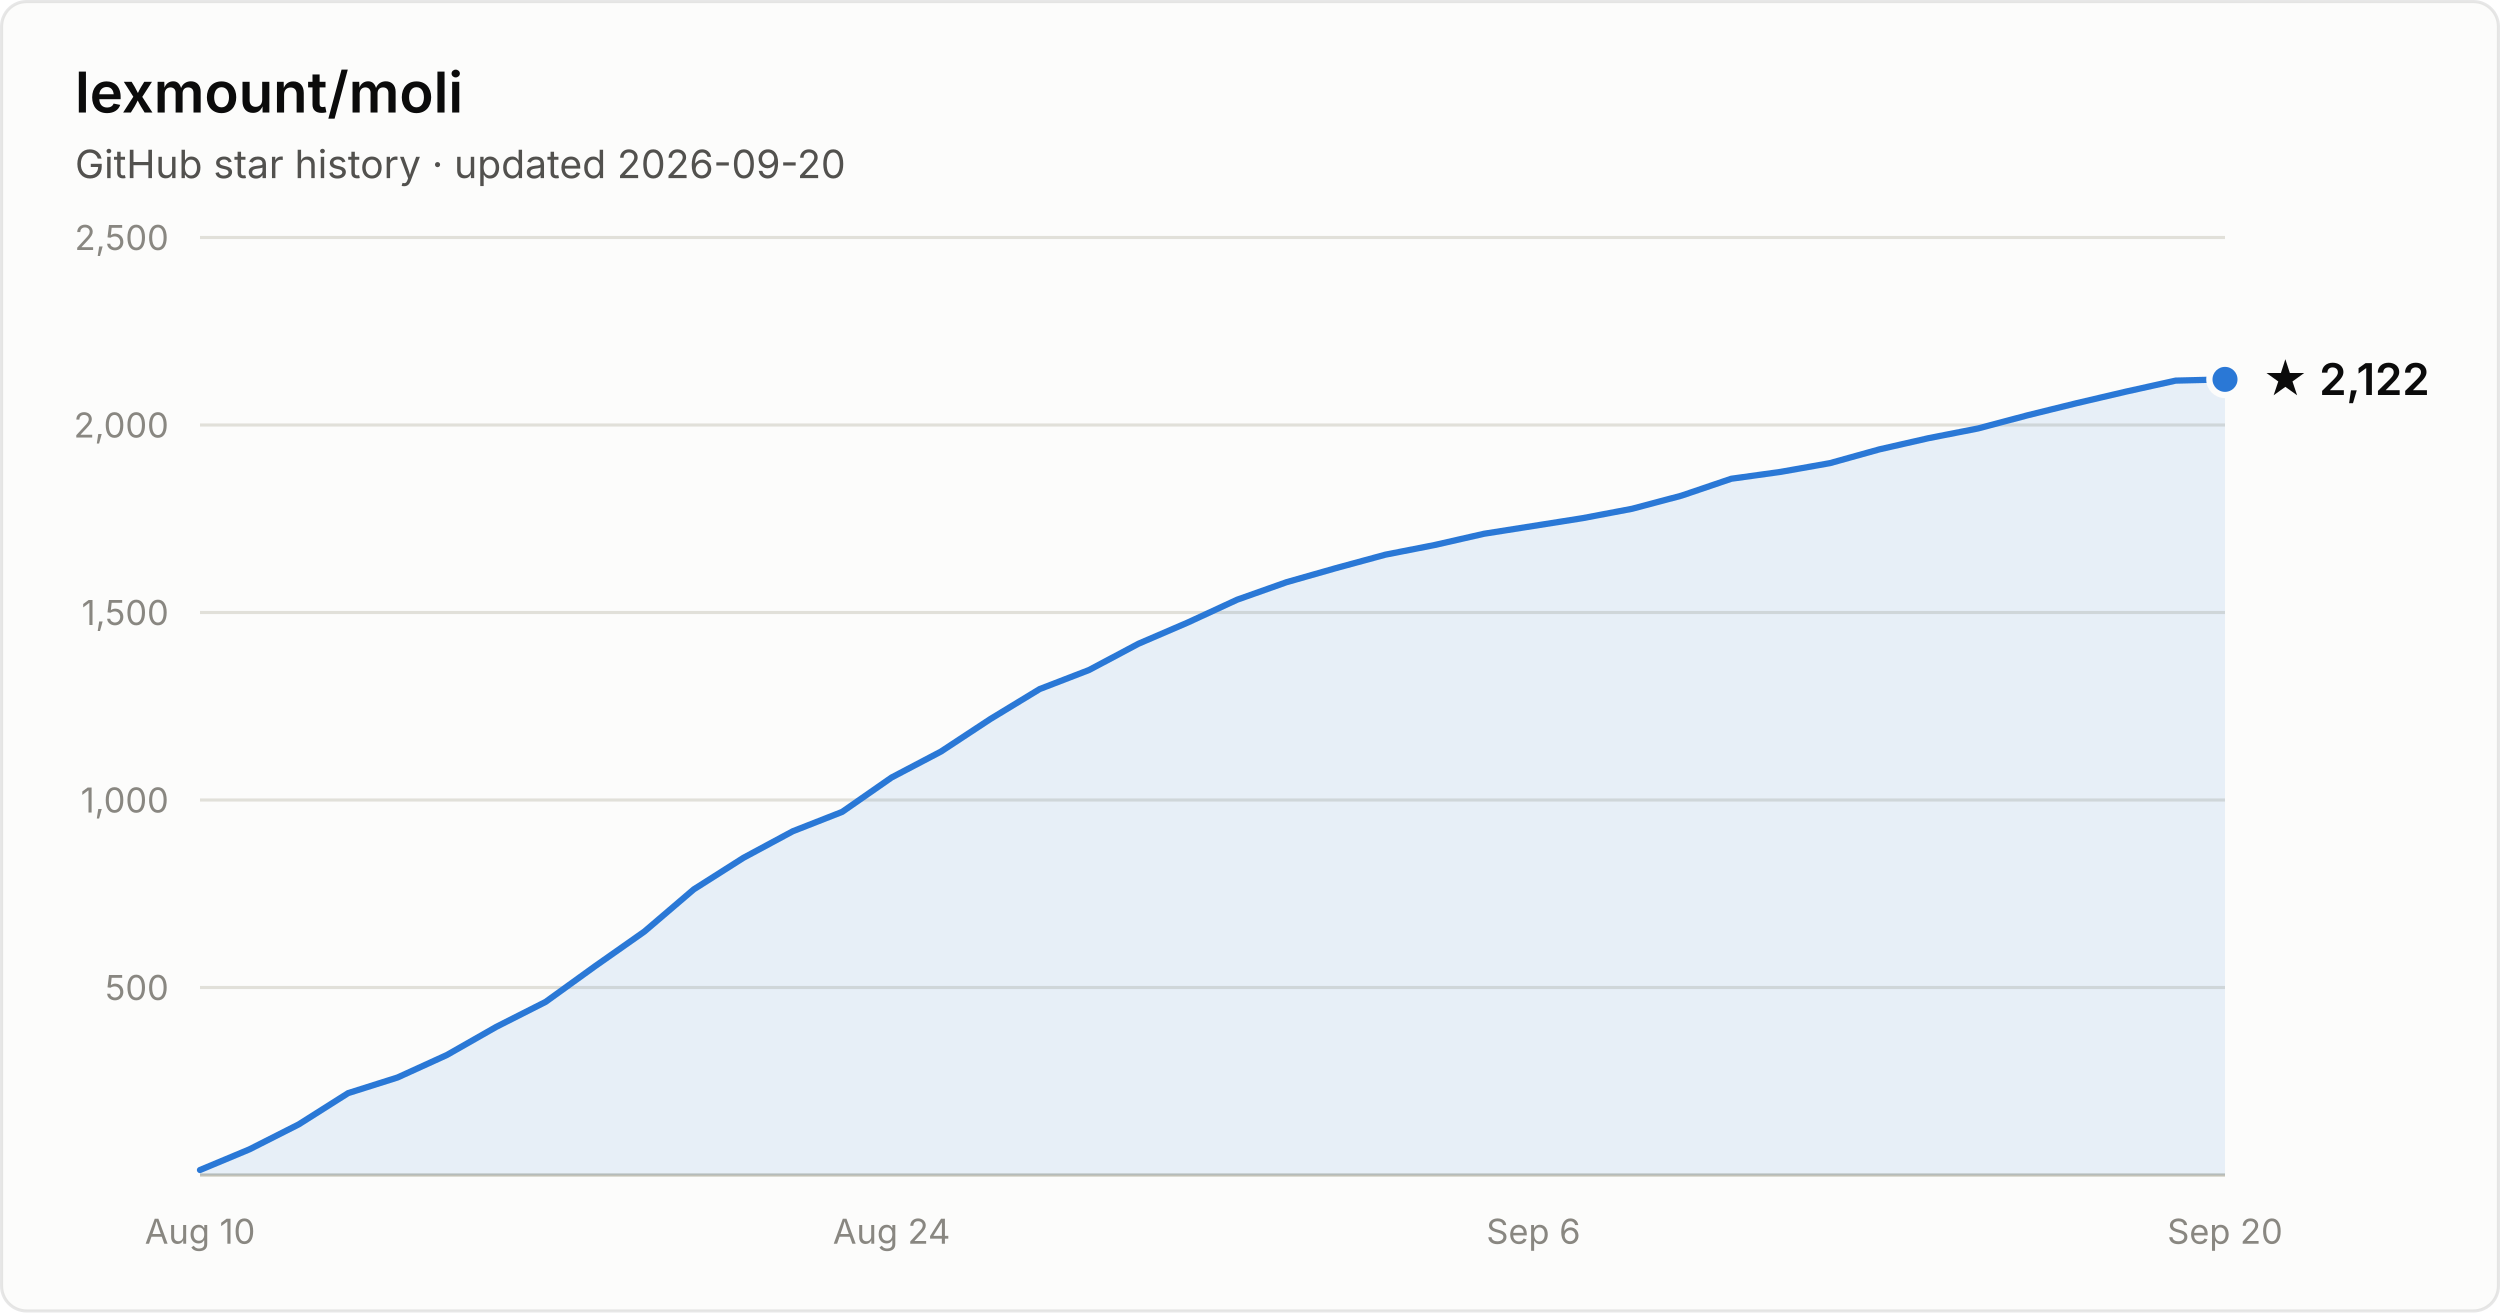
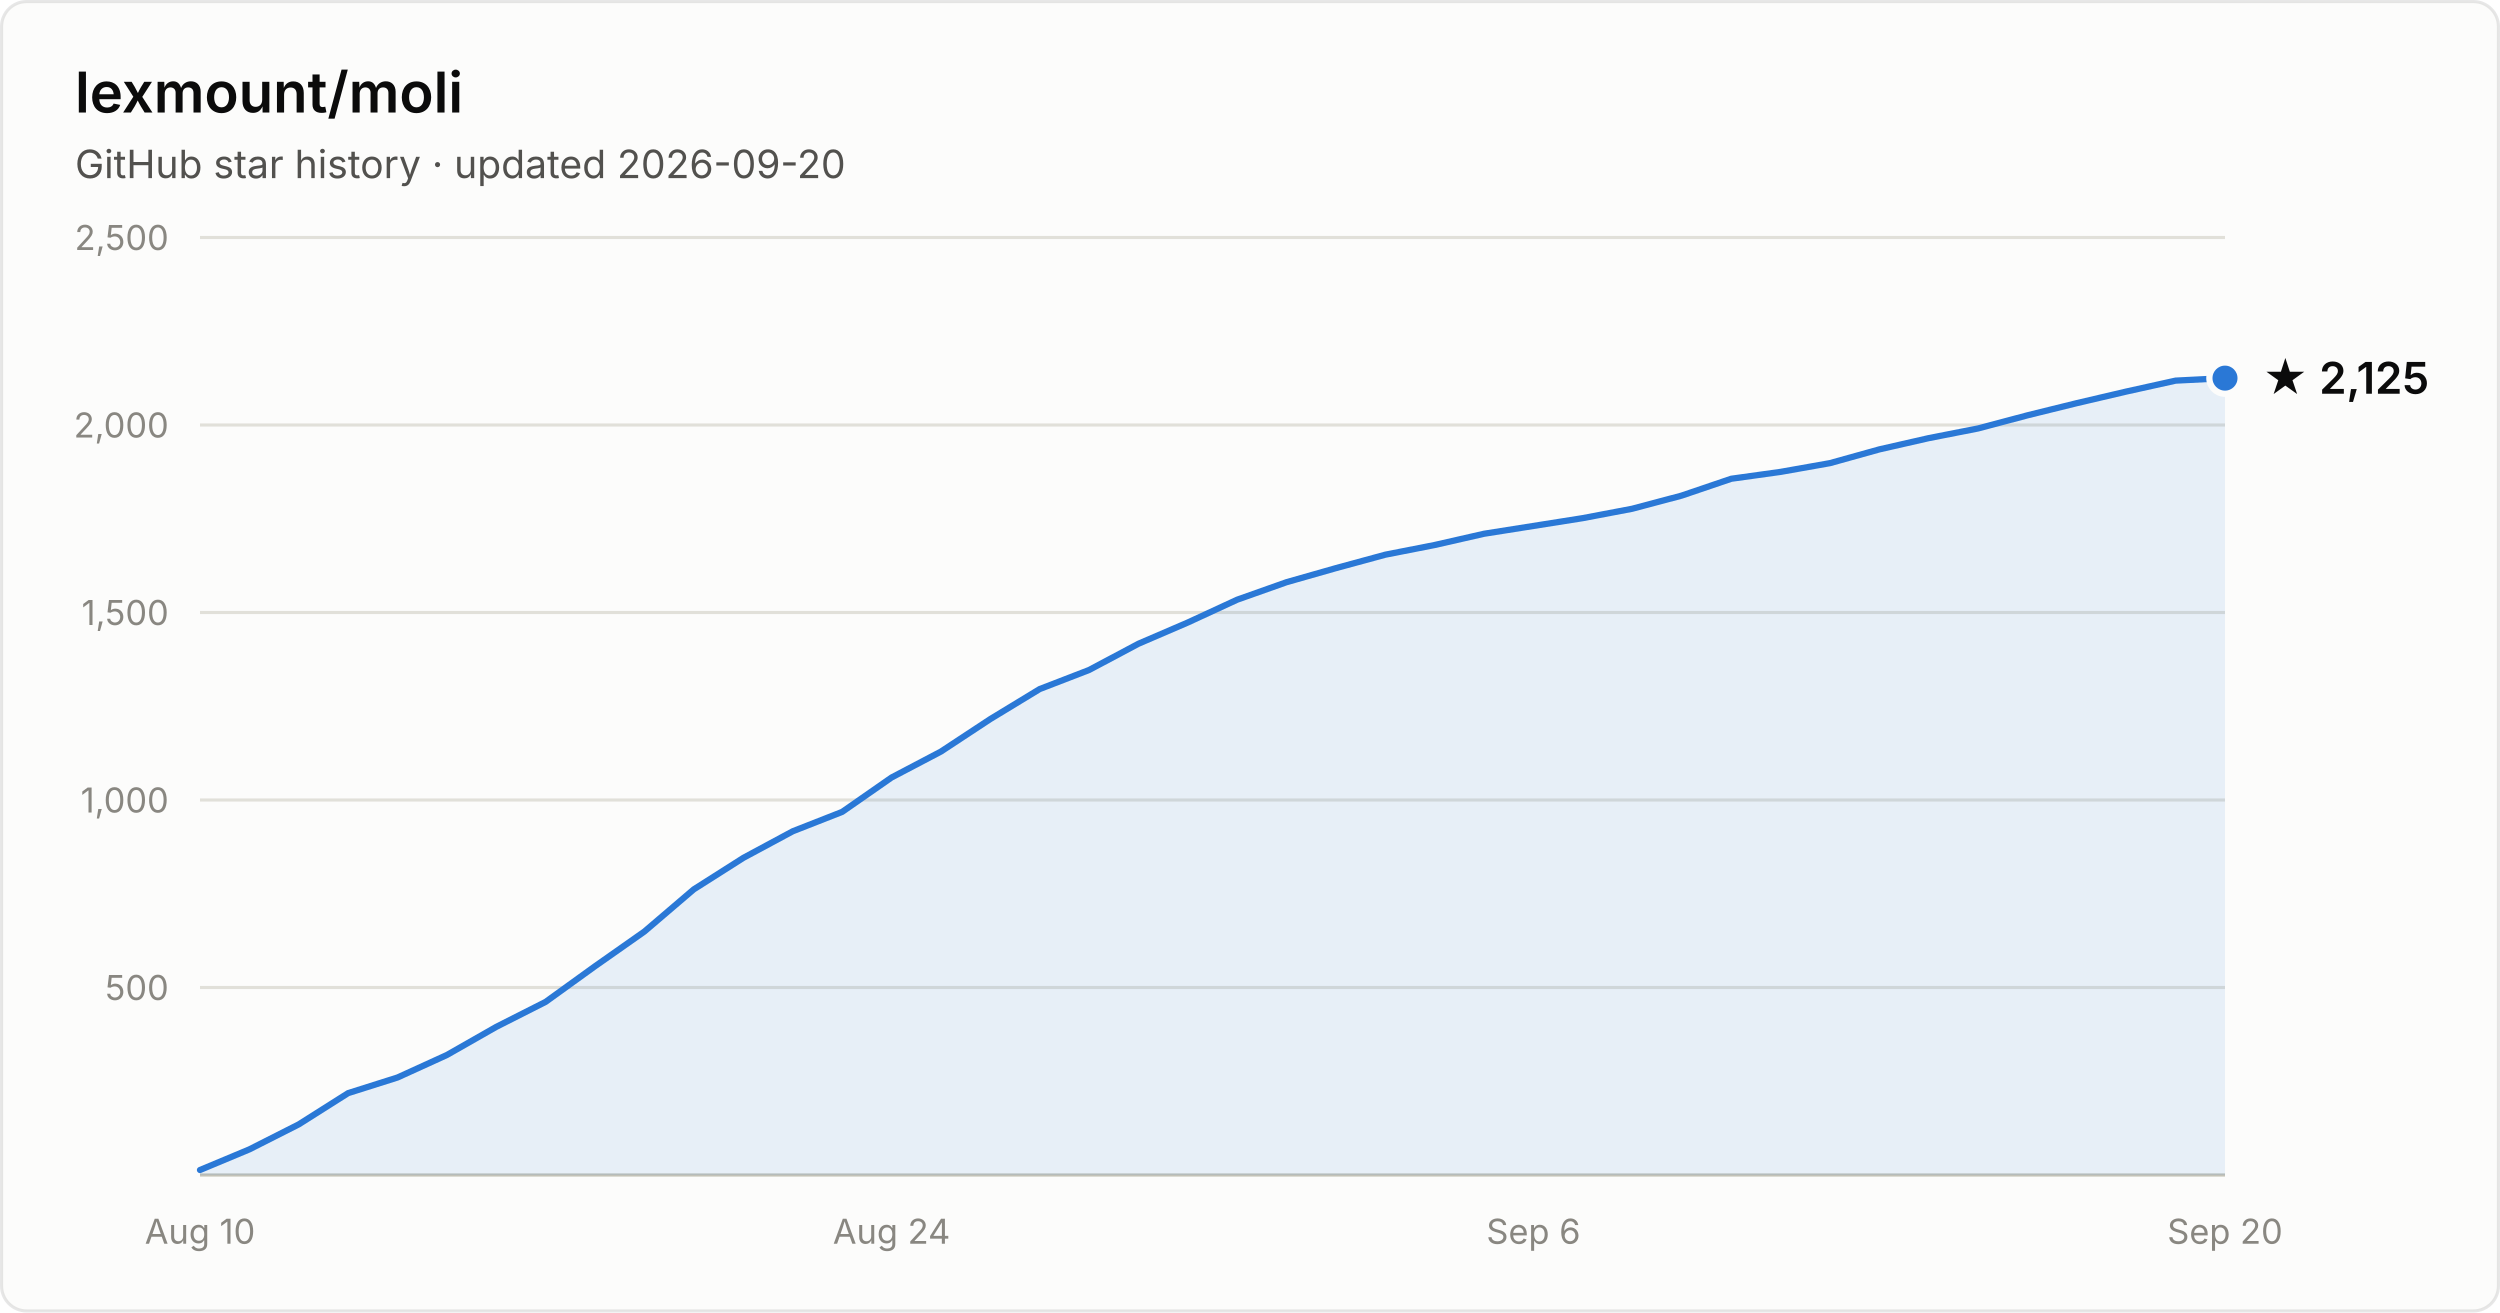
- <svg xmlns="http://www.w3.org/2000/svg" width="800" height="420" viewBox="0 0 800 420" font-family="system-ui, -apple-system, Segoe UI, sans-serif" role="img" aria-label="Star history of lexmount/moli: 2,122 stars as of 2026-09-20">
+ <svg xmlns="http://www.w3.org/2000/svg" width="800" height="420" viewBox="0 0 800 420" font-family="system-ui, -apple-system, Segoe UI, sans-serif" role="img" aria-label="Star history of lexmount/moli: 2,125 stars as of 2026-09-20">
  <rect x="0.5" y="0.5" width="799" height="419" rx="8" fill="#fcfcfb" stroke="rgba(11,11,11,0.10)" />
  <text x="24" y="36" fill="#0b0b0b" font-size="18" font-weight="600">lexmount/moli</text>
  <text x="24" y="57" fill="#52514e" font-size="12.5">GitHub star history · updated 2026-09-20</text>
  <line x1="64" y1="316.0" x2="712" y2="316.0" stroke="#e1e0d9" stroke-width="1" />
  <text x="54" y="320.0" text-anchor="end" fill="#898781" font-size="11" style="font-variant-numeric:tabular-nums">500</text>
  <line x1="64" y1="256.0" x2="712" y2="256.0" stroke="#e1e0d9" stroke-width="1" />
  <text x="54" y="260.0" text-anchor="end" fill="#898781" font-size="11" style="font-variant-numeric:tabular-nums">1,000</text>
  <line x1="64" y1="196.0" x2="712" y2="196.0" stroke="#e1e0d9" stroke-width="1" />
  <text x="54" y="200.0" text-anchor="end" fill="#898781" font-size="11" style="font-variant-numeric:tabular-nums">1,500</text>
  <line x1="64" y1="136.0" x2="712" y2="136.0" stroke="#e1e0d9" stroke-width="1" />
  <text x="54" y="140.0" text-anchor="end" fill="#898781" font-size="11" style="font-variant-numeric:tabular-nums">2,000</text>
  <line x1="64" y1="76.0" x2="712" y2="76.0" stroke="#e1e0d9" stroke-width="1" />
  <text x="54" y="80.0" text-anchor="end" fill="#898781" font-size="11" style="font-variant-numeric:tabular-nums">2,500</text>
  <line x1="64" y1="376" x2="712" y2="376" stroke="#c3c2b7" stroke-width="1" />
  <text x="64.0" y="398" text-anchor="middle" fill="#898781" font-size="11" style="font-variant-numeric:tabular-nums">Aug 10</text>
  <text x="285.3" y="398" text-anchor="middle" fill="#898781" font-size="11" style="font-variant-numeric:tabular-nums">Aug 24</text>
  <text x="490.7" y="398" text-anchor="middle" fill="#898781" font-size="11" style="font-variant-numeric:tabular-nums">Sep 6</text>
  <text x="712.0" y="398" text-anchor="middle" fill="#898781" font-size="11" style="font-variant-numeric:tabular-nums">Sep 20</text>
-   <path d="M64.0 374.4 L79.8 367.8 L95.6 359.8 L111.4 349.8 L127.2 344.8 L143.0 337.6 L158.8 328.6 L174.6 320.6 L190.4 309.2 L206.2 298.1 L222.0 284.6 L237.9 274.5 L253.7 266.0 L269.5 259.8 L285.3 248.8 L301.1 240.5 L316.9 230.1 L332.7 220.5 L348.5 214.4 L364.3 206.0 L380.1 199.2 L395.9 191.9 L411.7 186.3 L427.5 181.8 L443.3 177.5 L459.1 174.4 L474.9 170.8 L490.7 168.3 L506.5 165.8 L522.3 162.8 L538.1 158.6 L554.0 153.2 L569.8 151.0 L585.6 148.2 L601.4 143.8 L617.2 140.2 L633.0 137.1 L648.8 132.9 L664.6 129.0 L680.4 125.3 L696.2 121.8 L712.0 121.4 L712.0 376 L64.0 376 Z" fill="#2a78d6" fill-opacity="0.1" />
-   <path d="M64.0 374.4 L79.8 367.8 L95.6 359.8 L111.4 349.8 L127.2 344.8 L143.0 337.6 L158.8 328.6 L174.6 320.6 L190.4 309.2 L206.2 298.1 L222.0 284.6 L237.9 274.5 L253.7 266.0 L269.5 259.8 L285.3 248.8 L301.1 240.5 L316.9 230.1 L332.7 220.5 L348.5 214.4 L364.3 206.0 L380.1 199.2 L395.9 191.9 L411.7 186.3 L427.5 181.8 L443.3 177.5 L459.1 174.4 L474.9 170.8 L490.7 168.3 L506.5 165.8 L522.3 162.8 L538.1 158.6 L554.0 153.2 L569.8 151.0 L585.6 148.2 L601.4 143.8 L617.2 140.2 L633.0 137.1 L648.8 132.9 L664.6 129.0 L680.4 125.3 L696.2 121.8 L712.0 121.4" fill="none" stroke="#2a78d6" stroke-width="2" stroke-linejoin="round" stroke-linecap="round" />
-   <circle cx="712.0" cy="121.4" r="5" fill="#2a78d6" stroke="#fcfcfb" stroke-width="2" />
-   <text x="724.0" y="126.4" fill="#0b0b0b" font-size="14" font-weight="600">★ 2,122</text>
+   <path d="M64.0 374.4 L79.8 367.8 L95.6 359.8 L111.4 349.8 L127.2 344.8 L143.0 337.6 L158.8 328.6 L174.6 320.6 L190.4 309.2 L206.2 298.1 L222.0 284.6 L237.9 274.5 L253.7 266.0 L269.5 259.8 L285.3 248.8 L301.1 240.5 L316.9 230.1 L332.7 220.5 L348.5 214.4 L364.3 206.0 L380.1 199.2 L395.9 191.9 L411.7 186.3 L427.5 181.8 L443.3 177.5 L459.1 174.4 L474.9 170.8 L490.7 168.3 L506.5 165.8 L522.3 162.8 L538.1 158.6 L554.0 153.2 L569.8 151.0 L585.6 148.2 L601.4 143.8 L617.2 140.2 L633.0 137.1 L648.8 132.9 L664.6 129.0 L680.4 125.3 L696.2 121.8 L712.0 121.0 L712.0 376 L64.0 376 Z" fill="#2a78d6" fill-opacity="0.1" />
+   <path d="M64.0 374.4 L79.8 367.8 L95.6 359.8 L111.4 349.8 L127.2 344.8 L143.0 337.6 L158.8 328.6 L174.6 320.6 L190.4 309.2 L206.2 298.1 L222.0 284.6 L237.9 274.5 L253.7 266.0 L269.5 259.8 L285.3 248.8 L301.1 240.5 L316.9 230.1 L332.7 220.5 L348.5 214.4 L364.3 206.0 L380.1 199.2 L395.9 191.9 L411.7 186.3 L427.5 181.8 L443.3 177.5 L459.1 174.4 L474.9 170.8 L490.7 168.3 L506.5 165.8 L522.3 162.8 L538.1 158.6 L554.0 153.2 L569.8 151.0 L585.6 148.2 L601.4 143.8 L617.2 140.2 L633.0 137.1 L648.8 132.9 L664.6 129.0 L680.4 125.3 L696.2 121.8 L712.0 121.0" fill="none" stroke="#2a78d6" stroke-width="2" stroke-linejoin="round" stroke-linecap="round" />
+   <circle cx="712.0" cy="121.0" r="5" fill="#2a78d6" stroke="#fcfcfb" stroke-width="2" />
+   <text x="724.0" y="126.0" fill="#0b0b0b" font-size="14" font-weight="600">★ 2,125</text>
</svg>
